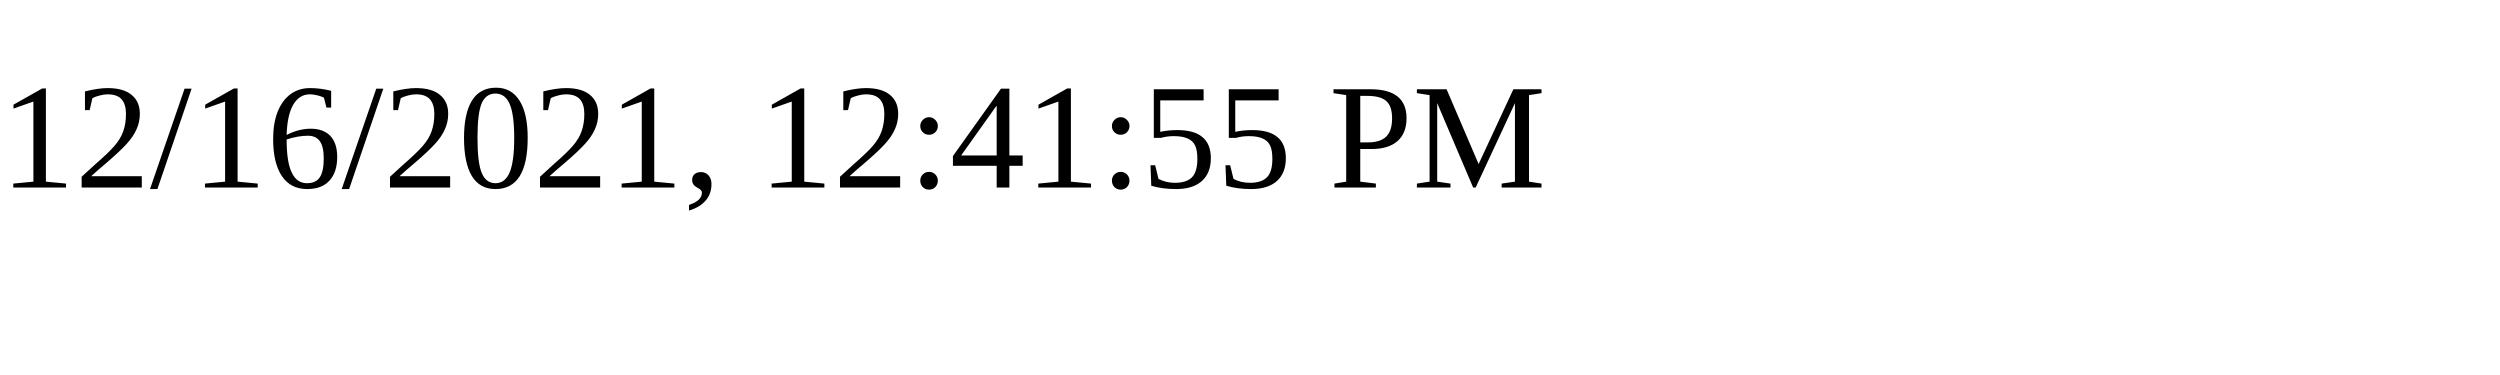
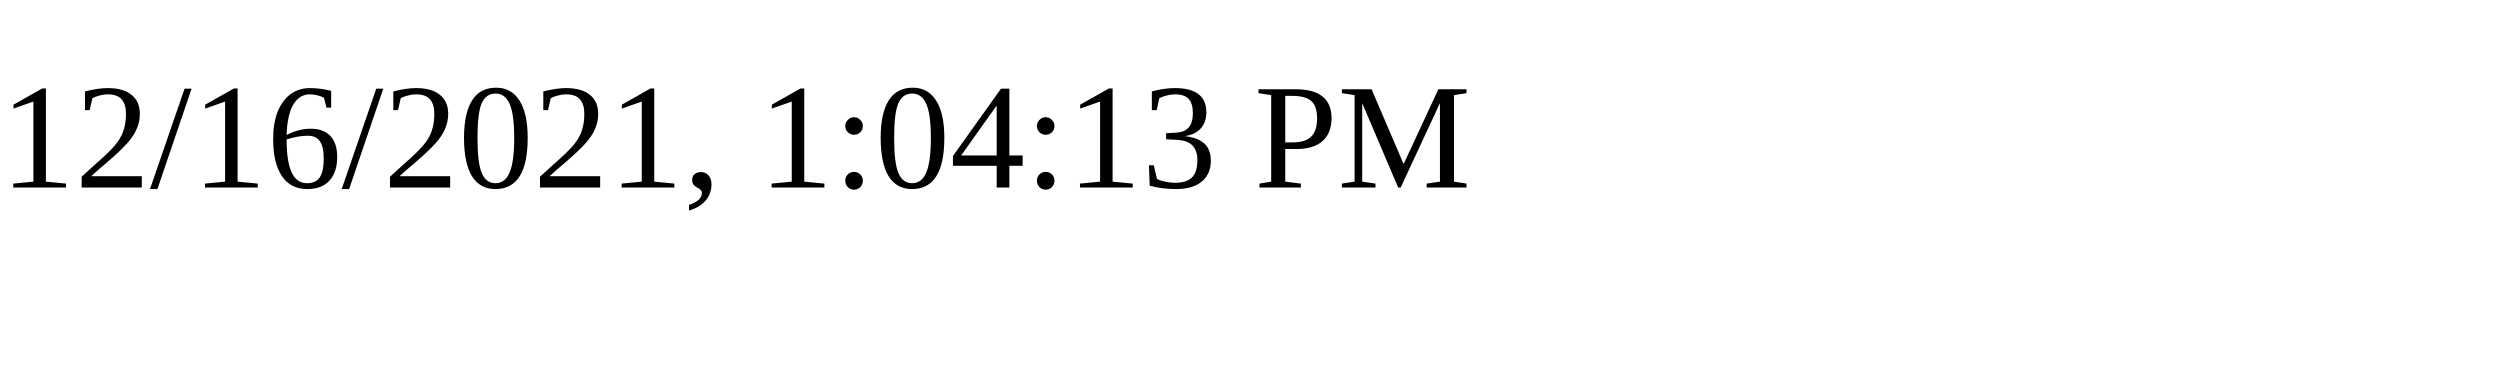
<svg xmlns="http://www.w3.org/2000/svg" height="30" width="200">
-   <text x="0" y="15">12/16/2021, 12:41:55 PM</text>
+   <text x="0" y="15">12/16/2021, 1:04:13 PM</text>
</svg>
